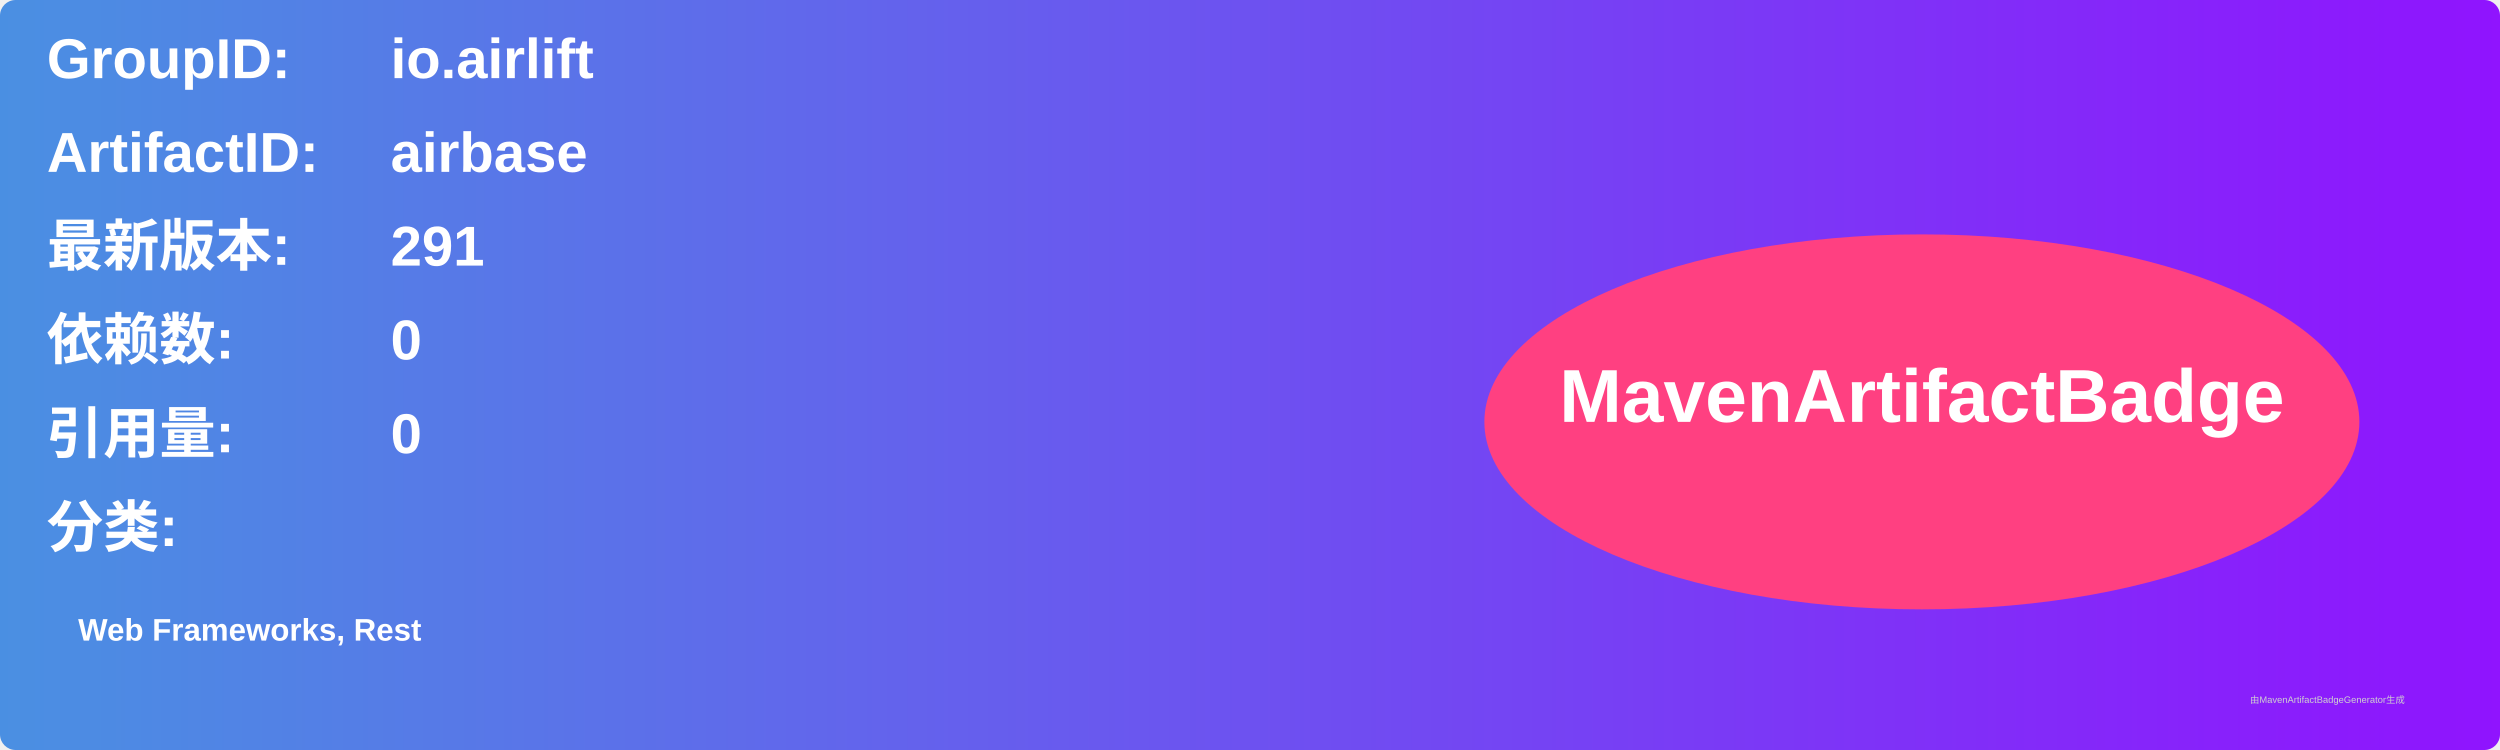
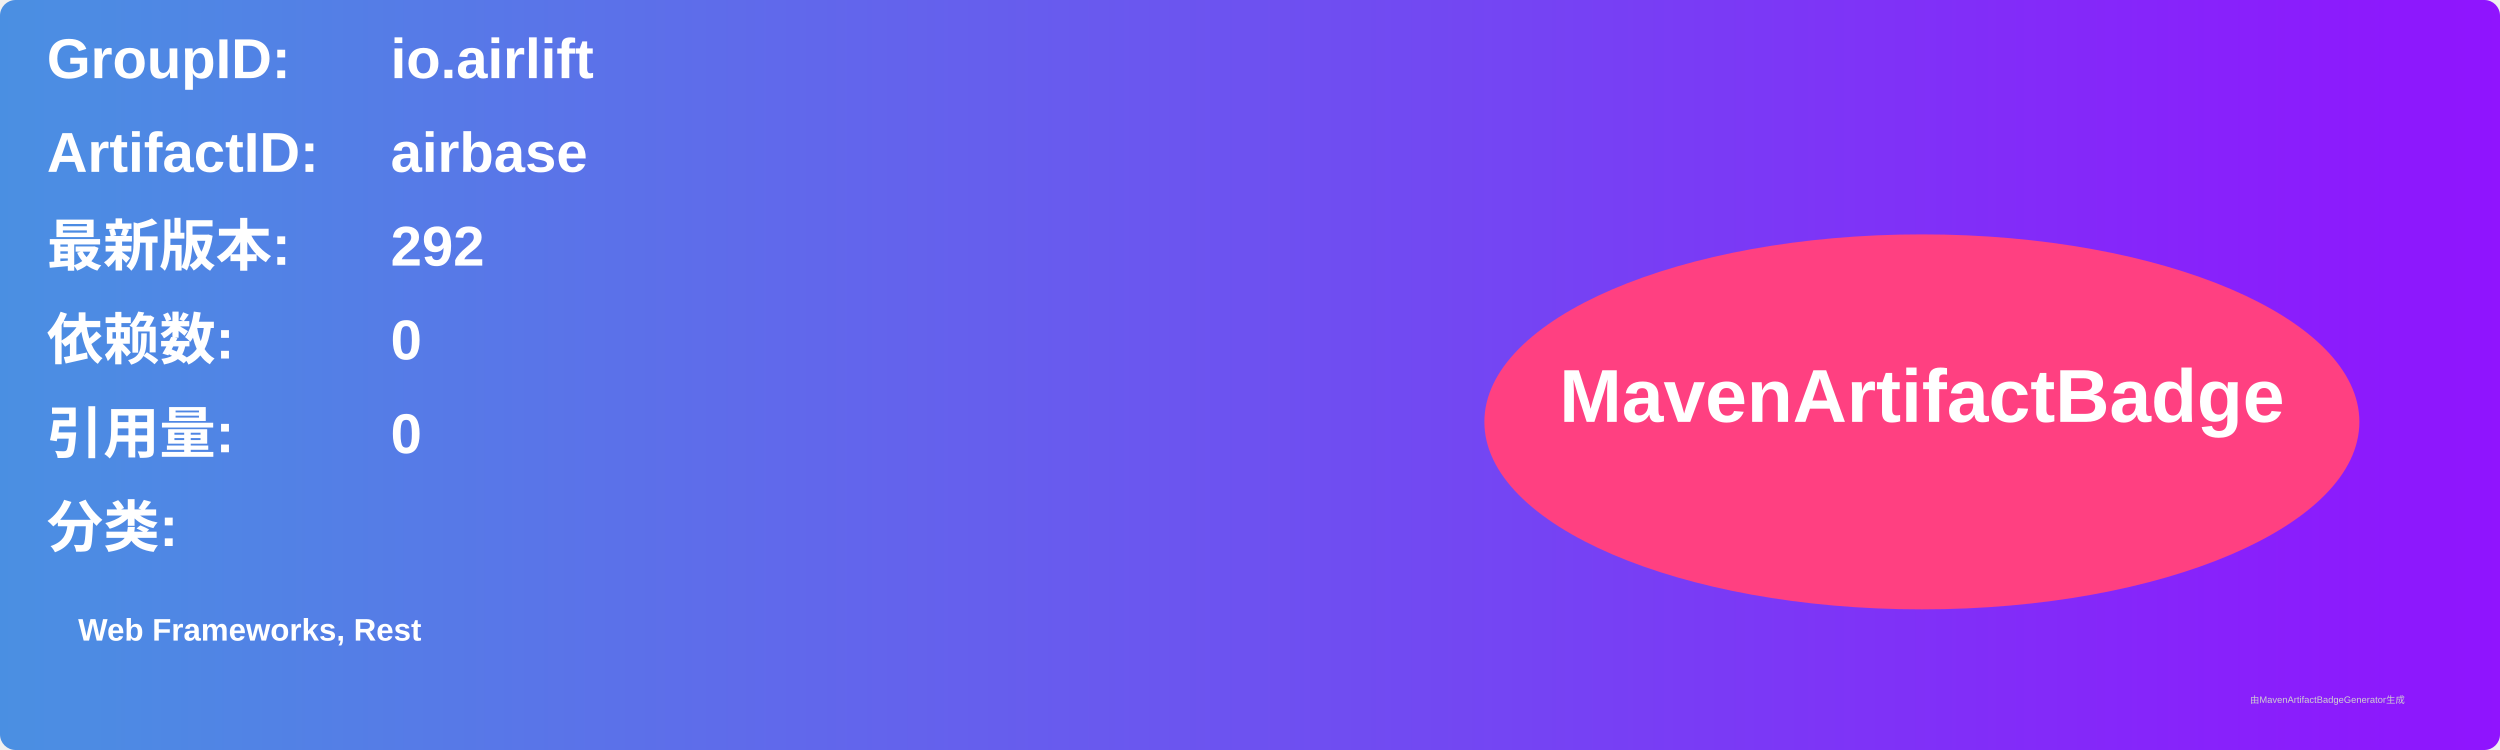
<svg xmlns="http://www.w3.org/2000/svg" width="800" height="240" viewBox="0 0 800 240">
  <linearGradient id="grad" x1="0%" y1="0%" x2="100%" y2="0%">
    <stop offset="0%" stop-color="#4a90e2" />
    <stop offset="100%" stop-color="#9013fe" />
  </linearGradient>
  <rect width="100%" height="100%" rx="5" ry="5" fill="url(#grad)" />
  <g transform="translate(15, 15)">
    <text x="0" y="10" font-family="Arial" font-size="18" fill="white" font-weight="bold" width="260">GroupID:</text>
    <text x="110" y="10" font-family="Arial" font-size="18" fill="white" font-weight="bold" width="460">io.airlift</text>
    <text x="0" y="40" font-family="Arial" font-size="18" fill="white" font-weight="bold" width="260">ArtifactID:</text>
    <text x="110" y="40" font-family="Arial" font-size="18" fill="white" font-weight="bold" width="460">airbase</text>
    <text x="0" y="70" font-family="Arial" font-size="18" fill="white" font-weight="bold">最新版本:</text>
    <text x="110" y="70" font-family="Arial" font-size="18" fill="white" font-weight="bold">
-       <tspan font-weight="bold">291</tspan>
+       <tspan font-weight="bold">292</tspan>
    </text>
    <text x="0" y="100" font-family="Arial" font-size="18" fill="white" font-weight="bold">依赖数: </text>
    <text x="110" y="100" font-family="Arial" font-size="18" fill="white">
      <tspan font-weight="bold">0</tspan>
    </text>
    <text x="0" y="130" font-family="Arial" font-size="18" fill="white" font-weight="bold">引用量: </text>
    <text x="110" y="130" font-family="Arial" font-size="18" fill="white">
      <tspan font-weight="bold">0</tspan>
    </text>
    <text x="0" y="160" font-family="Arial" font-size="18" fill="white" font-weight="bold">分类:</text>
    <text x="10" y="190" font-family="Arial" font-size="10" fill="white">
      <tspan font-weight="bold">Web Frameworks, Rest</tspan>
    </text>
    <ellipse cx="600" cy="120" rx="140" ry="60" fill="#ff4081" />
    <text x="600" y="120" text-anchor="middle" font-family="Arial" font-size="24" fill="white" font-weight="bold">MavenArtifactBadge</text>
  </g>
  <text x="720" y="225" font-family="Arial" font-size="3" fill="#d0d0d0">由MavenArtifactBadgeGenerator生成</text>
</svg>
